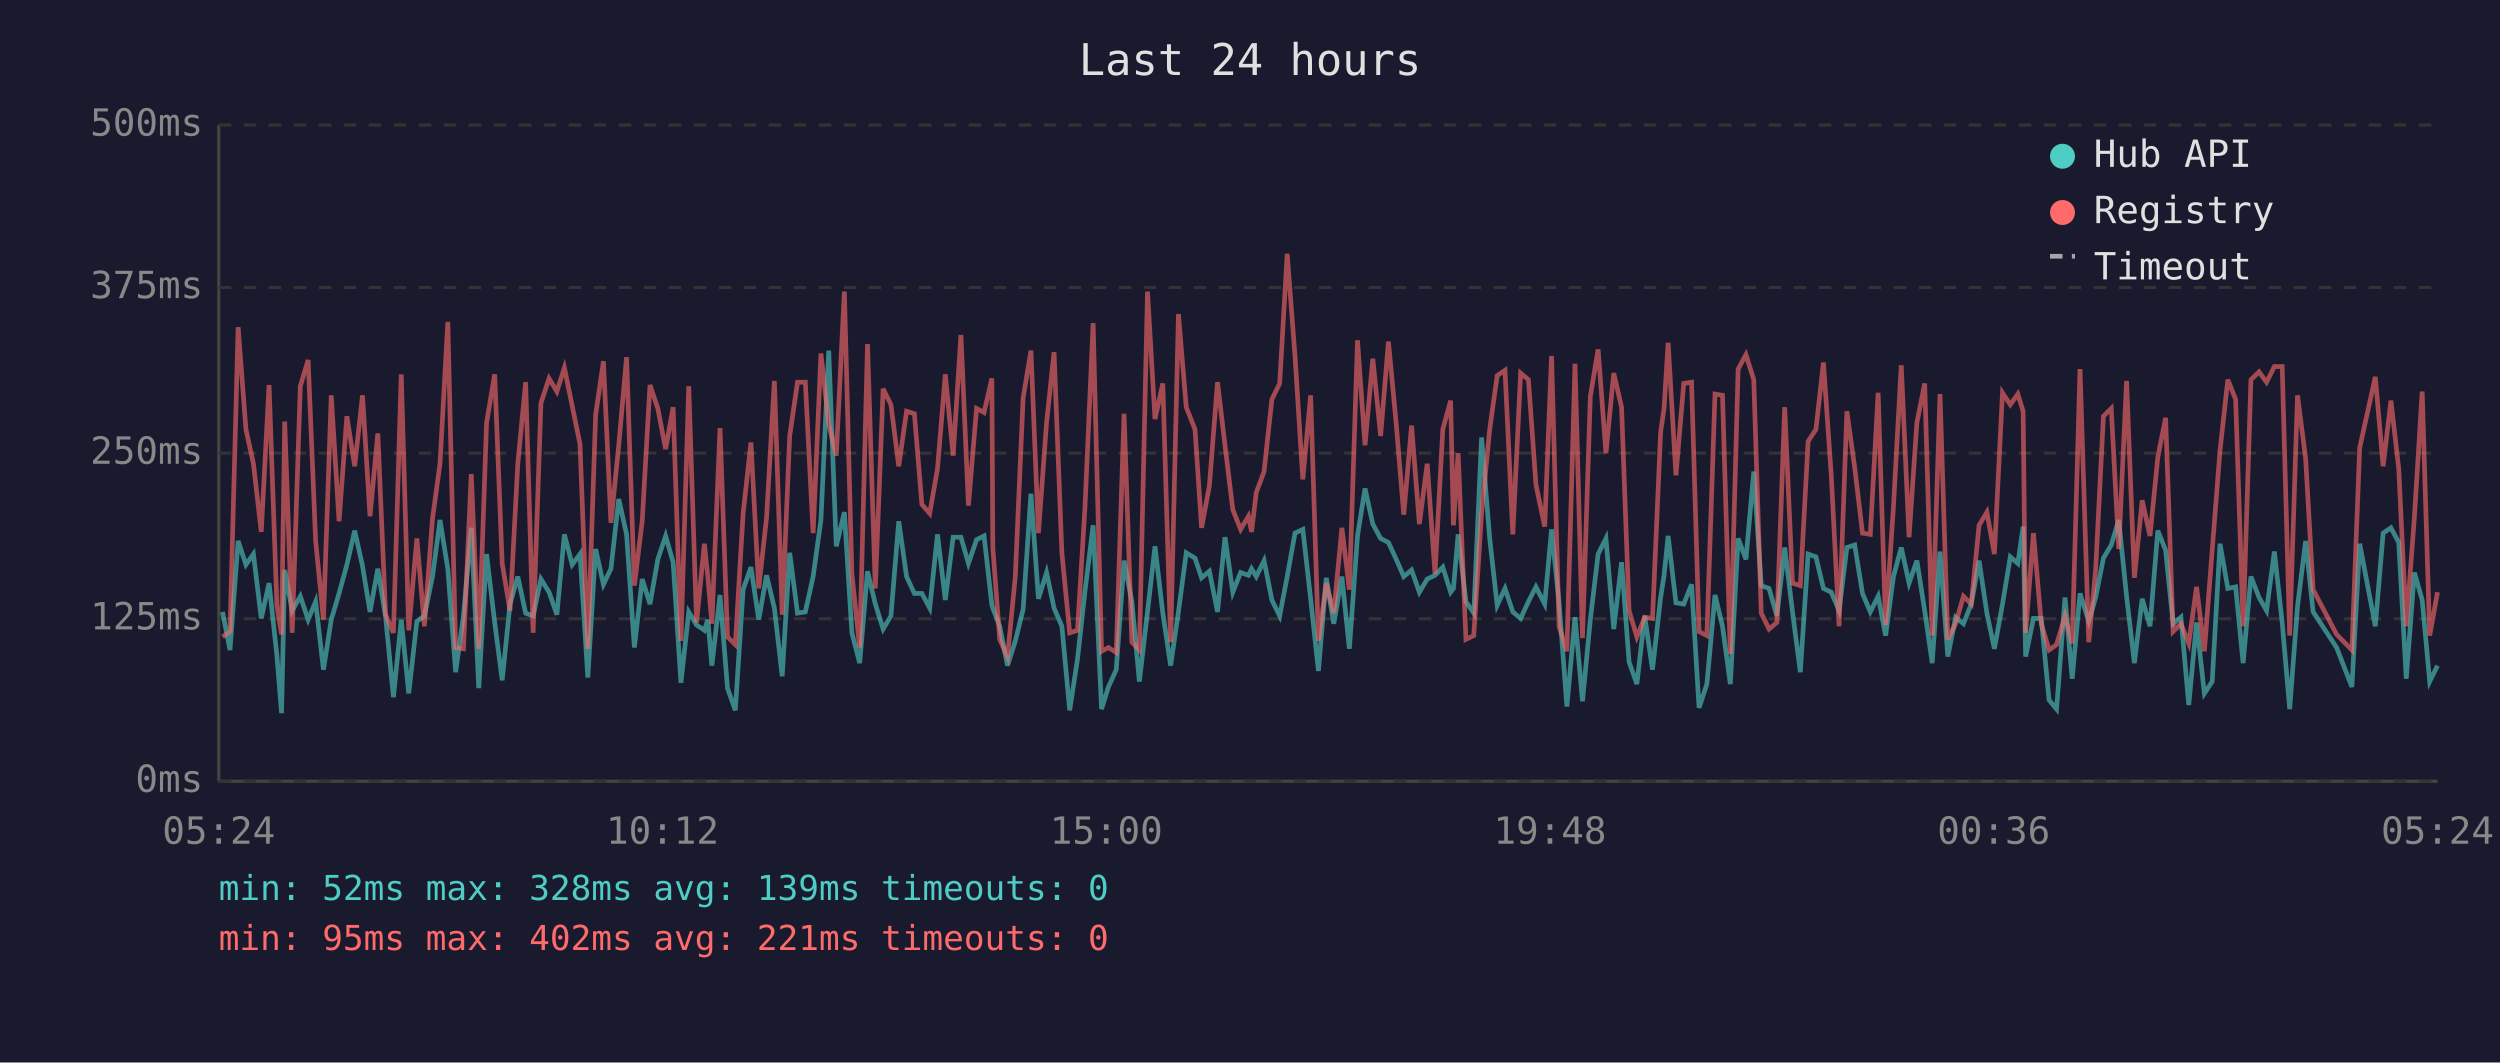
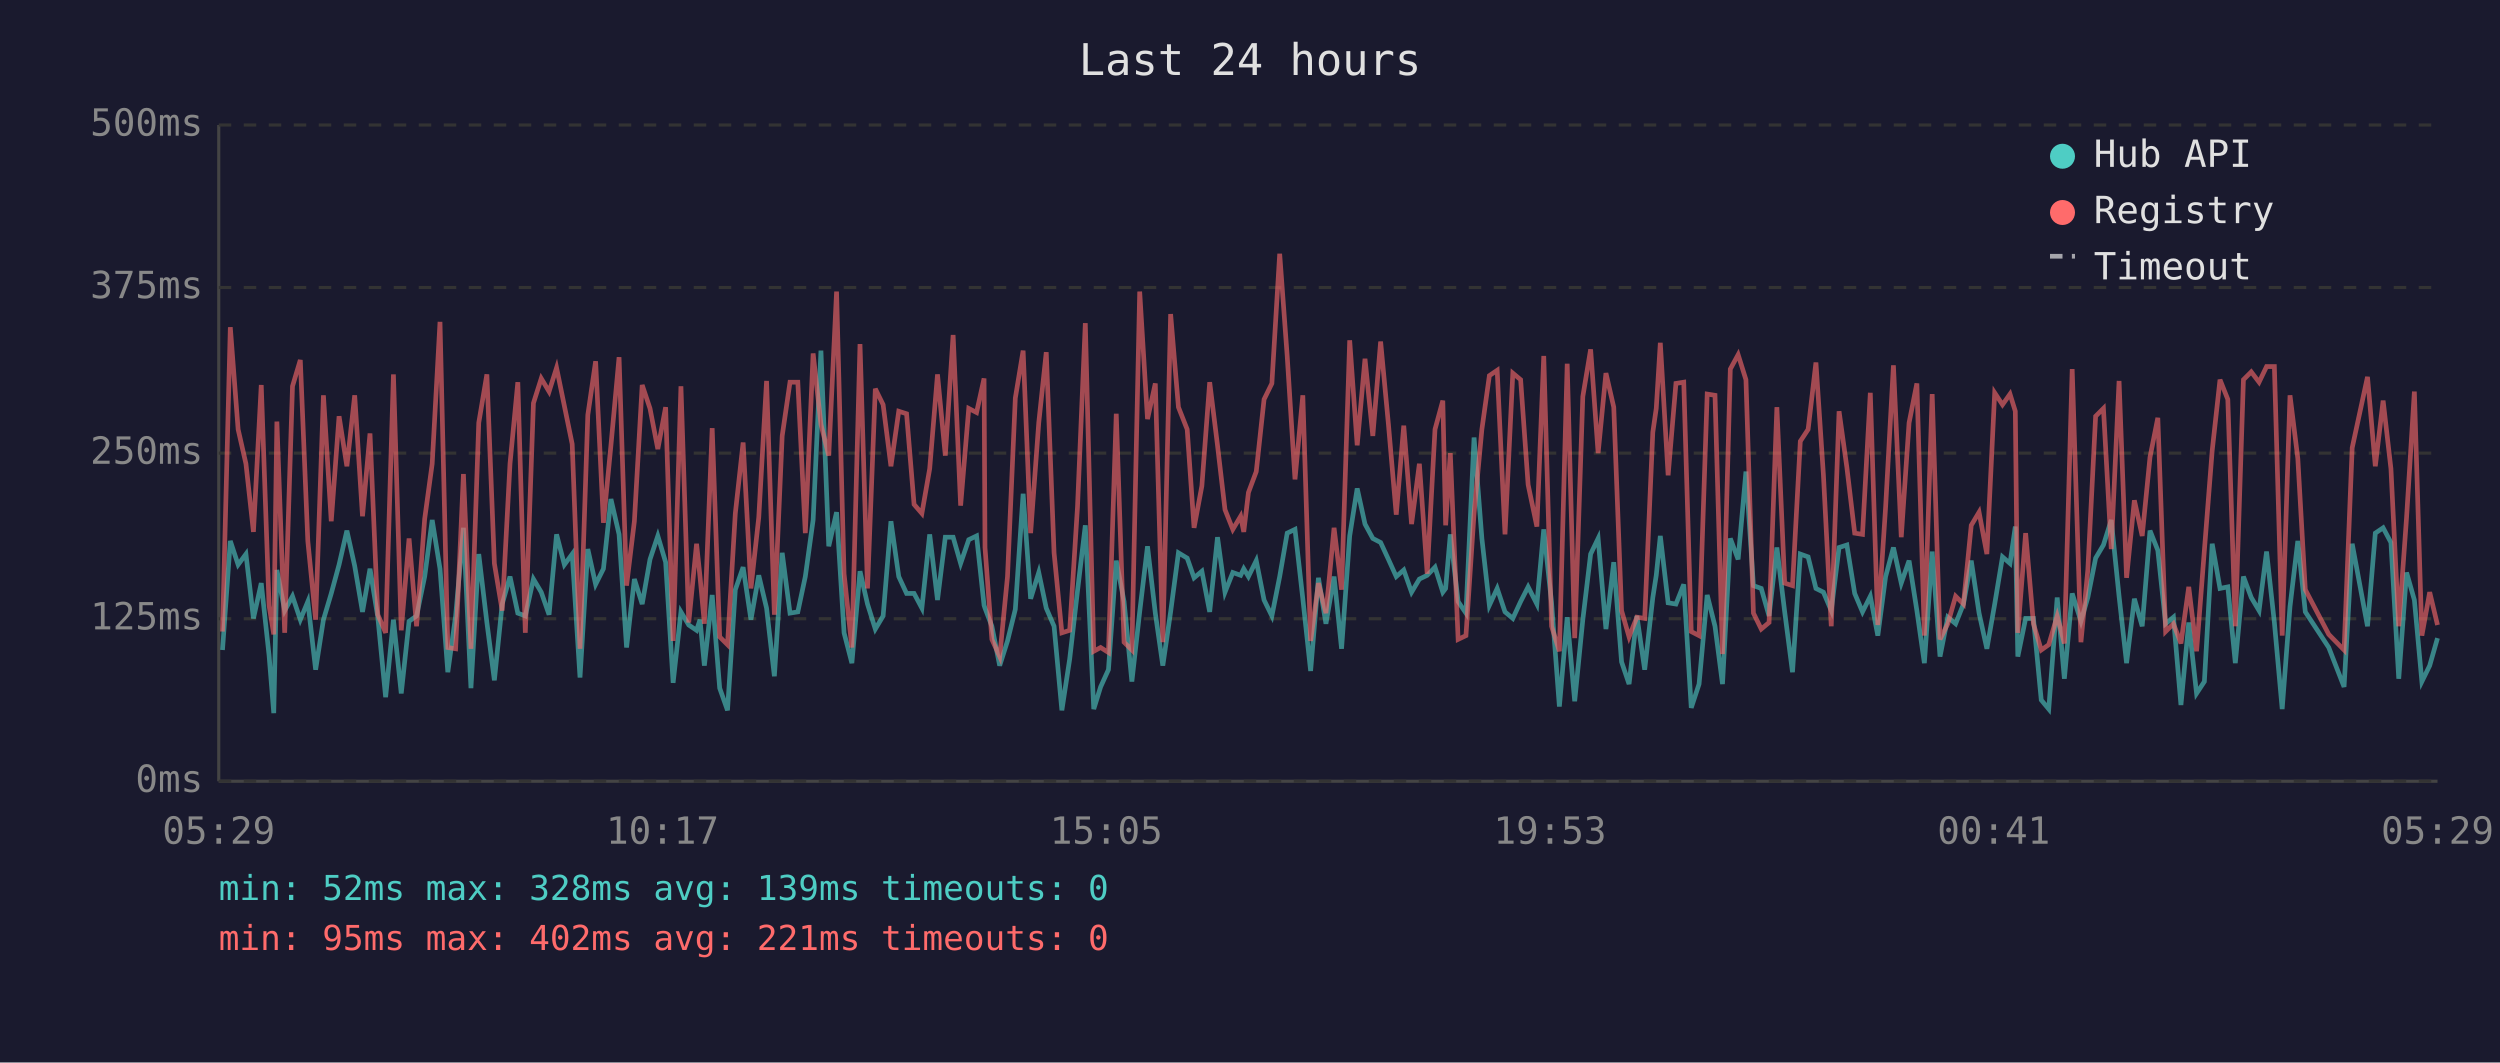
<svg xmlns="http://www.w3.org/2000/svg" viewBox="0 0 800 340" font-family="monospace" font-size="12">
  <rect width="800" height="340" fill="#1a1a2e" />
  <text x="400" y="24" fill="#e0e0e0" font-size="14" text-anchor="middle">Last 24 hours</text>
  <line x1="70" y1="40" x2="70" y2="250" stroke="#444" stroke-width="1" />
  <line x1="70" y1="250" x2="780" y2="250" stroke="#444" stroke-width="1" />
  <line x1="70" y1="250" x2="780" y2="250" stroke="#333" stroke-width="1" stroke-dasharray="4" />
  <text x="65" y="250" fill="#888" text-anchor="end" dominant-baseline="middle">0ms</text>
  <line x1="70" y1="198" x2="780" y2="198" stroke="#333" stroke-width="1" stroke-dasharray="4" />
  <text x="65" y="198" fill="#888" text-anchor="end" dominant-baseline="middle">125ms</text>
  <line x1="70" y1="145" x2="780" y2="145" stroke="#333" stroke-width="1" stroke-dasharray="4" />
  <text x="65" y="145" fill="#888" text-anchor="end" dominant-baseline="middle">250ms</text>
  <line x1="70" y1="92" x2="780" y2="92" stroke="#333" stroke-width="1" stroke-dasharray="4" />
  <text x="65" y="92" fill="#888" text-anchor="end" dominant-baseline="middle">375ms</text>
  <line x1="70" y1="40" x2="780" y2="40" stroke="#333" stroke-width="1" stroke-dasharray="4" />
  <text x="65" y="40" fill="#888" text-anchor="end" dominant-baseline="middle">500ms</text>
-   <text x="70" y="270" fill="#888" text-anchor="middle">05:24</text>
-   <text x="212" y="270" fill="#888" text-anchor="middle">10:12</text>
-   <text x="354" y="270" fill="#888" text-anchor="middle">15:00</text>
-   <text x="496" y="270" fill="#888" text-anchor="middle">19:48</text>
-   <text x="638" y="270" fill="#888" text-anchor="middle">00:36</text>
-   <text x="780" y="270" fill="#888" text-anchor="middle">05:24</text>
-   <polyline points="71.2,195.8 73.6,208.0 76.2,173.1 78.7,180.7 81.1,177.3 83.6,197.9 86.1,186.6 88.6,209.7 90.1,228.2 91.1,182.4 93.5,195.4 96.1,190.8 98.6,198.3 101.0,192.5 103.5,214.3 106.0,198.3 108.5,189.9 111.0,180.7 113.5,169.8 116.0,181.1 118.4,195.8 120.9,182.0 123.4,197.5 125.9,223.1 128.4,198.3 130.8,221.9 133.4,198.8 135.8,197.1 138.4,184.5 140.8,166.4 143.3,182.0 145.8,215.1 148.3,197.1 150.8,168.9 153.2,220.2 155.7,177.3 158.3,199.2 160.7,217.7 163.2,193.3 165.7,184.5 168.2,196.2 170.6,197.1 173.1,185.3 175.7,189.5 178.2,196.7 180.6,171.0 183.1,180.7 185.6,177.3 188.1,216.8 190.6,175.7 193.1,187.0 195.5,182.0 198.0,159.7 200.5,171.0 203.0,207.2 205.5,185.3 208.0,193.3 210.5,179.0 213.0,171.5 215.4,179.9 217.9,218.5 220.4,195.8 222.9,200.0 225.4,201.7 226.5,198.3 227.8,213.0 230.4,190.4 232.8,220.2 235.3,227.3 237.8,188.7 240.3,181.5 242.8,198.3 245.3,184.1 247.8,194.6 250.3,216.4 252.7,176.9 255.2,196.2 257.7,195.8 260.2,184.5 262.7,166.4 265.2,112.2 267.6,174.8 270.2,163.9 272.6,202.5 275.1,212.2 277.6,182.8 280.1,193.3 282.6,201.3 285.1,197.1 287.6,166.8 290.1,184.5 292.6,189.9 295.0,189.9 297.5,194.6 300.0,171.0 302.5,192.0 305.0,171.9 307.5,171.9 309.9,180.3 312.5,172.7 314.9,171.5 317.4,193.7 317.7,194.6 319.9,200.4 322.4,213.0 324.9,205.1 327.4,195.0 329.9,158.0 332.3,191.6 334.9,183.2 337.3,194.6 339.8,200.4 342.3,227.3 344.8,210.9 347.2,189.1 349.8,168.1 352.5,226.9 354.7,219.8 357.2,214.3 359.7,179.4 362.2,192.5 364.6,218.1 367.2,195.8 369.6,174.8 372.1,196.2 374.6,213.0 377.1,195.8 379.6,176.9 382.4,178.6 384.5,184.9 387.0,182.8 389.6,195.8 392.0,171.9 394.5,189.5 397.0,183.2 399.5,184.1 400.5,182.0 402.0,184.5 404.5,179.4 407.0,192.0 409.5,197.1 411.9,184.5 414.4,170.6 416.9,169.4 419.4,191.6 421.9,214.7 424.4,184.9 426.8,199.6 429.4,184.5 431.8,207.6 434.4,171.5 436.8,156.3 439.3,167.7 441.8,172.3 444.3,173.6 446.8,179.0 449.2,184.5 451.7,182.4 454.2,189.5 456.7,185.3 459.2,184.1 461.7,181.5 464.2,189.5 465.1,188.3 466.6,171.0 469.1,192.5 471.6,196.2 474.1,140.0 476.7,172.3 479.1,193.7 481.6,188.3 484.1,195.8 486.6,197.9 489.1,192.5 491.5,187.8 494.3,193.3 496.5,169.4 498.9,192.9 501.4,226.1 504.0,197.5 506.4,224.4 508.9,198.3 511.4,177.3 513.9,172.3 516.4,201.3 518.9,179.9 521.3,211.8 523.8,218.9 526.3,197.1 528.8,214.3 531.4,191.2 532.5,184.1 533.8,171.5 536.3,192.9 538.8,193.3 541.3,187.0 543.7,226.5 546.2,218.9 548.8,190.4 551.2,200.4 553.7,218.9 556.2,172.3 558.7,179.0 561.2,150.9 563.6,187.4 566.1,188.3 568.6,197.1 571.1,175.2 573.6,195.8 576.1,215.1 578.6,177.3 581.1,178.2 583.5,188.3 586.0,189.5 588.5,195.4 591.0,175.2 593.5,174.4 596.0,189.9 598.5,195.8 601.0,190.8 603.4,203.4 605.9,184.5 608.4,175.2 610.9,186.6 613.4,179.4 615.9,195.4 618.3,212.2 620.8,176.5 623.3,210.1 625.8,197.5 628.3,199.6 630.8,193.3 633.3,179.4 635.8,196.2 638.2,207.6 640.8,193.3 643.3,178.2 645.7,180.3 647.4,168.5 648.2,210.1 650.7,197.9 653.2,197.9 655.7,224.0 658.1,226.9 660.8,191.2 663.1,217.2 665.6,189.9 668.4,198.8 670.6,191.2 673.1,178.6 675.6,174.4 678.0,166.4 680.5,190.8 683.0,212.2 685.5,191.6 688.0,200.4 690.5,169.8 693.0,176.1 695.4,199.6 697.9,197.5 700.4,225.6 702.9,199.2 705.4,221.9 707.9,218.1 710.4,174.0 712.9,188.3 715.4,187.8 717.8,212.2 720.3,184.5 722.9,191.2 725.3,195.4 727.8,176.5 730.3,199.2 732.7,226.9 735.2,194.1 737.8,173.1 740.2,195.8 747.7,207.2 752.6,219.8 755.1,174.0 760.1,200.4 762.6,170.6 765.1,168.9 767.6,173.6 770.0,217.2 772.6,183.2 775.1,192.0 777.5,218.1 780.0,213.0" fill="none" stroke="#4ecdc4" stroke-width="1.5" opacity="0.6" />
-   <polyline points="71.2,203.8 73.6,202.1 76.2,104.7 78.7,137.4 81.1,148.4 83.6,170.2 86.1,123.2 88.6,193.7 90.1,203.0 91.1,134.9 93.5,202.5 96.1,123.6 98.6,115.2 101.0,173.1 103.5,198.3 106.0,126.5 108.5,166.8 111.0,133.2 113.5,149.2 116.0,126.5 118.4,165.2 120.9,138.7 123.4,196.7 125.9,202.5 128.4,119.8 130.8,201.7 133.4,172.3 135.8,200.4 138.4,166.0 140.8,148.4 143.3,103.0 145.8,207.2 148.3,207.6 150.8,151.7 153.2,207.6 155.7,135.3 158.3,119.8 160.7,180.3 163.2,195.4 165.7,148.4 168.2,122.3 170.6,202.5 173.1,129.0 175.7,121.1 178.2,125.3 180.6,117.7 183.1,129.9 185.6,142.1 188.1,207.6 190.6,132.8 193.1,115.6 195.5,167.3 198.0,142.5 200.5,114.3 203.0,187.4 205.5,166.8 208.0,123.2 210.5,130.7 213.0,143.7 215.4,130.3 217.9,205.1 220.4,123.6 222.9,199.2 225.4,174.0 226.5,184.5 227.8,199.6 230.4,137.0 232.8,203.8 235.3,206.3 237.8,164.3 240.3,141.6 242.8,188.3 245.3,165.6 247.8,121.9 250.3,196.7 252.7,139.5 255.2,122.3 257.7,122.3 260.2,170.6 262.7,113.1 265.2,135.8 267.6,145.8 270.2,93.3 272.6,183.6 275.1,207.2 277.6,110.1 280.1,188.3 282.6,124.4 285.1,129.5 287.6,149.2 290.1,131.6 292.6,132.4 295.0,161.4 297.5,164.3 300.0,150.0 302.5,119.8 305.0,145.8 307.5,107.2 309.9,161.8 312.5,130.7 314.9,132.0 317.4,121.1 317.7,175.2 319.9,204.6 322.4,210.1 324.9,184.5 327.4,127.4 329.9,112.2 332.3,170.6 334.9,135.3 337.3,112.7 339.8,176.9 342.3,202.5 344.8,201.7 347.2,162.2 349.8,103.4 352.5,208.4 354.7,207.2 357.2,208.8 359.7,132.4 362.2,205.5 364.6,208.0 367.2,93.3 369.6,134.1 372.1,122.7 374.6,205.5 377.1,100.5 379.6,130.3 382.4,137.4 384.5,168.9 387.0,155.5 389.6,122.3 392.0,142.5 394.5,163.1 397.0,169.4 399.5,165.2 400.5,170.2 402.0,157.6 404.5,150.9 407.0,127.8 409.5,122.7 411.9,81.2 414.4,113.9 416.9,153.4 419.4,126.5 421.9,205.1 424.4,186.6 426.8,196.2 429.4,168.9 431.8,188.7 434.4,108.9 436.8,142.5 439.3,114.8 441.8,139.5 444.3,109.3 446.8,135.8 449.2,164.7 451.7,136.2 454.2,167.7 456.7,148.4 459.2,183.6 461.7,137.4 464.2,128.2 465.1,168.1 466.6,145.0 469.1,204.6 471.6,203.4 474.1,164.3 476.7,137.4 479.1,120.2 481.6,118.5 484.1,171.0 486.6,119.4 489.1,121.5 491.5,155.1 494.3,168.5 496.5,113.9 498.9,200.4 501.4,208.4 504.0,116.4 506.4,204.2 508.9,126.9 511.4,111.8 513.9,145.0 516.4,119.4 518.9,130.3 521.3,195.4 523.8,203.8 526.3,197.5 528.8,197.9 531.4,138.3 532.5,130.7 533.8,109.7 536.3,152.1 538.8,122.7 541.3,122.3 543.7,202.1 546.2,203.4 548.8,126.1 551.2,126.5 553.7,209.3 556.2,118.1 558.7,113.5 561.2,121.5 563.6,196.2 566.1,201.3 568.6,199.2 571.1,130.3 573.6,186.6 576.1,187.4 578.6,141.2 581.1,137.4 583.5,116.0 586.0,152.1 588.5,200.4 591.0,131.6 593.5,149.6 596.0,170.6 598.5,171.0 601.0,125.7 603.4,200.0 605.9,162.2 608.4,116.9 610.9,171.9 613.4,135.3 615.9,122.7 618.3,203.4 620.8,126.1 623.3,204.6 625.8,199.6 628.3,190.8 630.8,193.3 633.3,168.1 635.8,163.9 638.2,177.3 640.8,125.7 643.3,129.5 645.7,126.1 647.4,131.6 648.2,202.5 650.7,170.6 653.2,199.6 655.7,208.0 658.1,206.3 660.8,197.1 663.1,205.9 665.6,118.1 668.4,205.5 670.6,182.4 673.1,133.2 675.6,130.7 678.0,175.7 680.5,121.9 683.0,184.9 685.5,160.1 688.0,171.5 690.5,146.3 693.0,133.7 695.4,202.1 697.9,199.6 700.4,205.9 702.9,187.8 705.4,208.4 707.9,176.1 710.4,144.2 712.9,121.5 715.4,127.8 717.8,200.4 720.3,121.5 722.9,119.0 725.3,122.3 727.8,117.3 730.3,117.3 732.7,203.4 735.2,126.5 737.8,146.7 740.2,188.7 747.7,203.0 752.6,208.0 755.1,143.3 760.1,120.6 762.6,149.2 765.1,128.2 767.6,150.0 770.0,200.4 772.6,165.6 775.1,125.3 777.5,203.4 780.0,189.5" fill="none" stroke="#ff6b6b" stroke-width="1.5" opacity="0.6" />
+   <text x="70" y="270" fill="#888" text-anchor="middle">05:29</text>
+   <text x="212" y="270" fill="#888" text-anchor="middle">10:17</text>
+   <text x="354" y="270" fill="#888" text-anchor="middle">15:05</text>
+   <text x="496" y="270" fill="#888" text-anchor="middle">19:53</text>
+   <text x="638" y="270" fill="#888" text-anchor="middle">00:41</text>
+   <text x="780" y="270" fill="#888" text-anchor="middle">05:29</text>
+   <polyline points="71.2,208.0 73.7,173.1 76.2,180.7 78.7,177.3 81.1,197.9 83.6,186.6 86.1,209.7 87.6,228.2 88.6,182.4 91.1,195.4 93.6,190.8 96.1,198.3 98.5,192.5 101.0,214.3 103.5,198.3 106.0,189.9 108.5,180.7 111.0,169.8 113.5,181.1 116.0,195.8 118.4,182.0 120.9,197.5 123.4,223.1 125.9,198.3 128.4,221.9 130.9,198.8 133.3,197.1 135.9,184.5 138.3,166.4 140.8,182.0 143.3,215.1 145.8,197.1 148.3,168.9 150.7,220.2 153.2,177.3 155.8,199.2 158.2,217.7 160.7,193.3 163.2,184.5 165.7,196.2 168.1,197.1 170.7,185.3 173.2,189.5 175.7,196.7 178.1,171.0 180.6,180.7 183.1,177.3 185.6,216.8 188.1,175.7 190.6,187.0 193.1,182.0 195.5,159.7 198.1,171.0 200.5,207.2 203.0,185.3 205.5,193.3 208.0,179.0 210.5,171.5 213.0,179.9 215.4,218.5 217.9,195.8 220.4,200.0 222.9,201.7 224.0,198.3 225.4,213.0 227.9,190.4 230.3,220.2 232.8,227.3 235.3,188.7 237.8,181.5 240.3,198.3 242.8,184.1 245.3,194.6 247.8,216.4 250.3,176.9 252.8,196.2 255.3,195.8 257.7,184.5 260.2,166.4 262.7,112.2 265.2,174.8 267.7,163.9 270.1,202.5 272.6,212.2 275.2,182.8 277.6,193.3 280.1,201.3 282.6,197.1 285.1,166.8 287.6,184.5 290.1,189.9 292.5,189.9 295.0,194.6 297.5,171.0 300.0,192.0 302.5,171.9 305.0,171.9 307.4,180.3 310.0,172.7 312.5,171.5 314.9,193.7 315.2,194.6 317.4,200.4 319.9,213.0 322.4,205.1 324.9,195.0 327.4,158.0 329.8,191.6 332.4,183.2 334.8,194.6 337.3,200.4 339.8,227.3 342.3,210.9 344.8,189.1 347.3,168.1 350.0,226.9 352.2,219.8 354.7,214.3 357.2,179.4 359.7,192.5 362.2,218.1 364.7,195.8 367.2,174.8 369.7,196.2 372.1,213.0 374.6,195.8 377.1,176.9 379.9,178.6 382.1,184.9 384.6,182.8 387.1,195.8 389.6,171.9 392.0,189.5 394.5,183.2 397.0,184.1 398.0,182.0 399.5,184.5 402.0,179.4 404.5,192.0 407.0,197.1 409.5,184.5 411.9,170.6 414.4,169.4 416.9,191.6 419.4,214.7 421.9,184.9 424.3,199.6 426.9,184.5 429.3,207.6 431.9,171.5 434.3,156.3 436.8,167.7 439.3,172.3 441.8,173.6 444.3,179.0 446.8,184.5 449.2,182.4 451.7,189.5 454.2,185.3 456.7,184.1 459.2,181.5 461.7,189.5 462.6,188.3 464.1,171.0 466.6,192.5 469.1,196.2 471.7,140.0 474.2,172.3 476.6,193.7 479.1,188.3 481.6,195.8 484.1,197.9 486.6,192.5 489.0,187.8 491.8,193.3 494.0,169.4 496.5,192.9 499.0,226.1 501.5,197.5 503.9,224.4 506.5,198.3 509.0,177.3 511.4,172.3 513.9,201.3 516.4,179.9 518.9,211.8 521.3,218.9 523.8,197.1 526.3,214.3 528.9,191.2 530.0,184.1 531.3,171.5 533.8,192.9 536.3,193.3 538.8,187.0 541.2,226.5 543.7,218.9 546.3,190.4 548.8,200.4 551.2,218.9 553.7,172.3 556.2,179.0 558.7,150.9 561.1,187.4 563.6,188.3 566.1,197.1 568.6,175.2 571.1,195.8 573.6,215.1 576.1,177.3 578.6,178.2 581.1,188.3 583.5,189.5 586.0,195.4 588.5,175.2 591.0,174.4 593.5,189.9 596.0,195.8 598.5,190.8 600.9,203.4 603.4,184.5 605.9,175.2 608.4,186.6 610.9,179.4 613.4,195.4 615.8,212.2 618.3,176.5 620.8,210.1 623.3,197.5 625.8,199.6 628.3,193.3 630.8,179.4 633.3,196.2 635.8,207.6 638.3,193.3 640.8,178.2 643.2,180.3 644.9,168.5 645.7,210.1 648.2,197.9 650.7,197.9 653.2,224.0 655.6,226.9 658.3,191.2 660.6,217.2 663.1,189.9 665.9,198.8 668.1,191.2 670.6,178.6 673.1,174.4 675.6,166.4 678.1,190.8 680.5,212.2 683.0,191.6 685.5,200.4 688.0,169.8 690.5,176.1 693.0,199.6 695.5,197.5 697.9,225.6 700.4,199.2 702.9,221.9 705.4,218.1 707.9,174.0 710.4,188.3 712.9,187.8 715.3,212.2 717.9,184.5 720.4,191.2 722.9,195.4 725.3,176.5 727.8,199.2 730.3,226.9 732.8,194.1 735.3,173.1 737.7,195.8 745.2,207.2 750.1,219.8 752.7,174.0 757.6,200.4 760.1,170.6 762.6,168.9 765.1,173.6 767.6,217.2 770.1,183.2 772.6,192.0 775.0,218.1 777.5,213.0 780.0,204.2" fill="none" stroke="#4ecdc4" stroke-width="1.5" opacity="0.6" />
+   <polyline points="71.2,202.1 73.7,104.7 76.2,137.4 78.7,148.4 81.1,170.2 83.6,123.2 86.1,193.7 87.6,203.0 88.6,134.9 91.1,202.5 93.6,123.6 96.1,115.2 98.5,173.1 101.0,198.3 103.5,126.5 106.0,166.8 108.5,133.2 111.0,149.2 113.5,126.5 116.0,165.2 118.4,138.7 120.9,196.7 123.4,202.5 125.9,119.8 128.4,201.7 130.9,172.3 133.3,200.4 135.9,166.0 138.3,148.4 140.8,103.0 143.3,207.2 145.8,207.6 148.3,151.7 150.7,207.6 153.2,135.3 155.8,119.8 158.2,180.3 160.7,195.4 163.2,148.4 165.7,122.3 168.1,202.5 170.7,129.0 173.2,121.1 175.7,125.3 178.1,117.7 180.6,129.9 183.1,142.1 185.6,207.6 188.1,132.8 190.6,115.6 193.1,167.3 195.5,142.5 198.1,114.3 200.5,187.4 203.0,166.8 205.5,123.2 208.0,130.7 210.5,143.7 213.0,130.3 215.4,205.1 217.9,123.6 220.4,199.2 222.9,174.0 224.0,184.5 225.4,199.6 227.9,137.0 230.3,203.8 232.8,206.3 235.3,164.3 237.8,141.6 240.3,188.3 242.8,165.6 245.3,121.9 247.8,196.7 250.3,139.5 252.8,122.3 255.3,122.3 257.7,170.6 260.2,113.1 262.7,135.8 265.2,145.8 267.7,93.3 270.1,183.6 272.6,207.2 275.2,110.1 277.6,188.3 280.1,124.4 282.6,129.5 285.1,149.2 287.6,131.6 290.1,132.4 292.5,161.4 295.0,164.3 297.5,150.0 300.0,119.8 302.5,145.8 305.0,107.2 307.4,161.8 310.0,130.7 312.5,132.0 314.9,121.1 315.2,175.2 317.4,204.6 319.9,210.1 322.4,184.5 324.9,127.4 327.4,112.2 329.8,170.6 332.4,135.3 334.8,112.7 337.3,176.9 339.8,202.5 342.3,201.7 344.8,162.2 347.3,103.4 350.0,208.4 352.2,207.2 354.7,208.8 357.2,132.4 359.7,205.5 362.2,208.0 364.7,93.3 367.2,134.1 369.7,122.7 372.1,205.5 374.6,100.5 377.1,130.3 379.9,137.4 382.1,168.9 384.6,155.5 387.1,122.3 389.6,142.5 392.0,163.1 394.5,169.4 397.0,165.2 398.0,170.2 399.5,157.6 402.0,150.9 404.5,127.8 407.0,122.7 409.5,81.2 411.9,113.9 414.4,153.4 416.9,126.5 419.4,205.1 421.9,186.6 424.3,196.2 426.9,168.9 429.3,188.7 431.9,108.9 434.3,142.5 436.8,114.8 439.3,139.5 441.8,109.3 444.3,135.8 446.8,164.7 449.2,136.2 451.7,167.7 454.2,148.4 456.7,183.6 459.2,137.4 461.7,128.2 462.6,168.1 464.1,145.0 466.6,204.6 469.1,203.4 471.7,164.3 474.2,137.4 476.6,120.2 479.1,118.5 481.6,171.0 484.1,119.4 486.6,121.5 489.0,155.1 491.8,168.5 494.0,113.9 496.5,200.4 499.0,208.4 501.5,116.4 503.9,204.2 506.5,126.9 509.0,111.8 511.4,145.0 513.9,119.4 516.4,130.3 518.9,195.4 521.3,203.8 523.8,197.5 526.3,197.9 528.9,138.3 530.0,130.7 531.3,109.7 533.8,152.1 536.3,122.7 538.8,122.3 541.2,202.1 543.7,203.4 546.3,126.1 548.8,126.5 551.2,209.3 553.7,118.1 556.2,113.5 558.7,121.5 561.1,196.2 563.6,201.3 566.1,199.2 568.6,130.3 571.1,186.6 573.6,187.4 576.1,141.2 578.6,137.4 581.1,116.0 583.5,152.1 586.0,200.4 588.5,131.6 591.0,149.6 593.5,170.6 596.0,171.0 598.5,125.7 600.9,200.0 603.4,162.2 605.9,116.9 608.4,171.9 610.9,135.3 613.4,122.7 615.8,203.4 618.3,126.1 620.8,204.6 623.3,199.6 625.8,190.8 628.3,193.3 630.8,168.1 633.3,163.9 635.8,177.3 638.3,125.7 640.8,129.5 643.2,126.1 644.9,131.6 645.7,202.5 648.2,170.6 650.7,199.6 653.2,208.0 655.6,206.3 658.3,197.1 660.6,205.9 663.1,118.1 665.9,205.5 668.1,182.4 670.6,133.2 673.1,130.7 675.6,175.7 678.1,121.9 680.5,184.9 683.0,160.1 685.5,171.5 688.0,146.3 690.5,133.7 693.0,202.1 695.5,199.6 697.9,205.9 700.4,187.8 702.9,208.4 705.4,176.1 707.9,144.2 710.4,121.5 712.9,127.8 715.3,200.4 717.9,121.5 720.4,119.0 722.9,122.3 725.3,117.3 727.8,117.3 730.3,203.4 732.8,126.5 735.3,146.7 737.7,188.7 745.2,203.0 750.1,208.0 752.7,143.3 757.6,120.6 760.1,149.2 762.6,128.2 765.1,150.0 767.6,200.4 770.1,165.6 772.6,125.3 775.0,203.4 777.5,189.5 780.0,200.0" fill="none" stroke="#ff6b6b" stroke-width="1.5" opacity="0.6" />
  <circle cx="660" cy="50" r="4" fill="#4ecdc4" />
  <text x="670" y="50" fill="#e0e0e0" dominant-baseline="middle">Hub API</text>
  <circle cx="660" cy="68" r="4" fill="#ff6b6b" />
  <text x="670" y="68" fill="#e0e0e0" dominant-baseline="middle">Registry</text>
  <line x1="656" y1="82" x2="664" y2="82" stroke="#e0e0e0" stroke-width="1.5" stroke-dasharray="4,3" opacity="0.7" />
  <text x="670" y="86" fill="#e0e0e0" dominant-baseline="middle">Timeout</text>
  <text x="70" y="288" fill="#4ecdc4" font-size="11">min: 52ms  max: 328ms  avg: 139ms  timeouts: 0</text>
  <text x="70" y="304" fill="#ff6b6b" font-size="11">min: 95ms  max: 402ms  avg: 221ms  timeouts: 0</text>
</svg>
